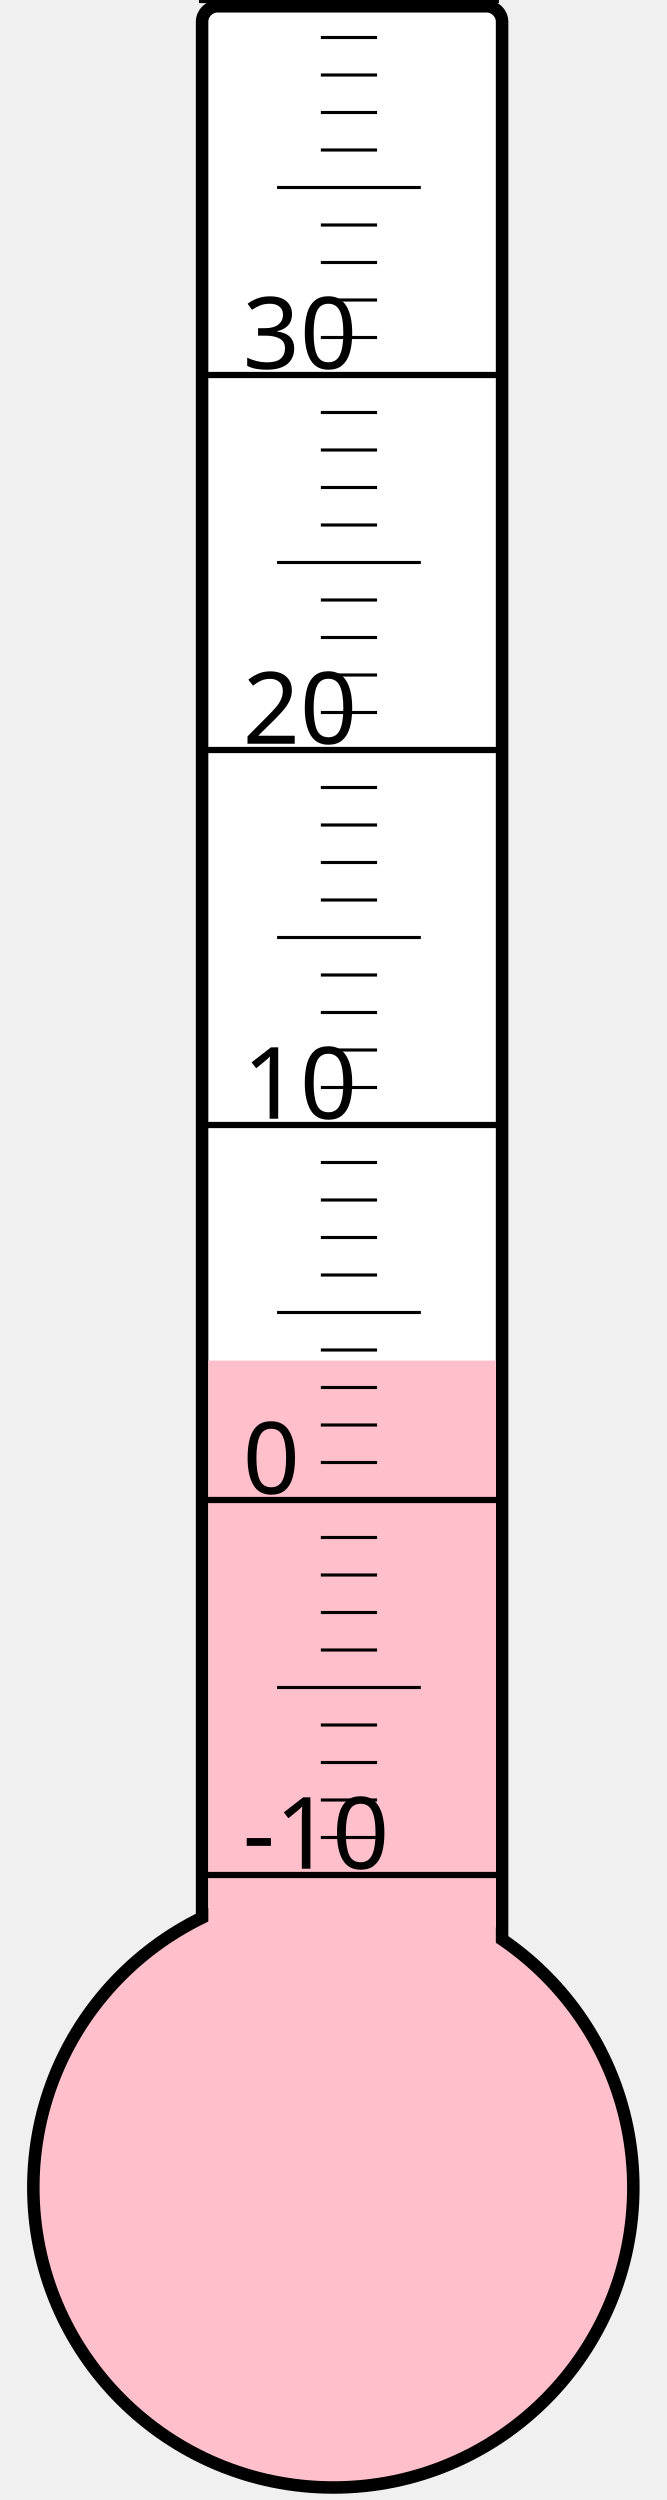
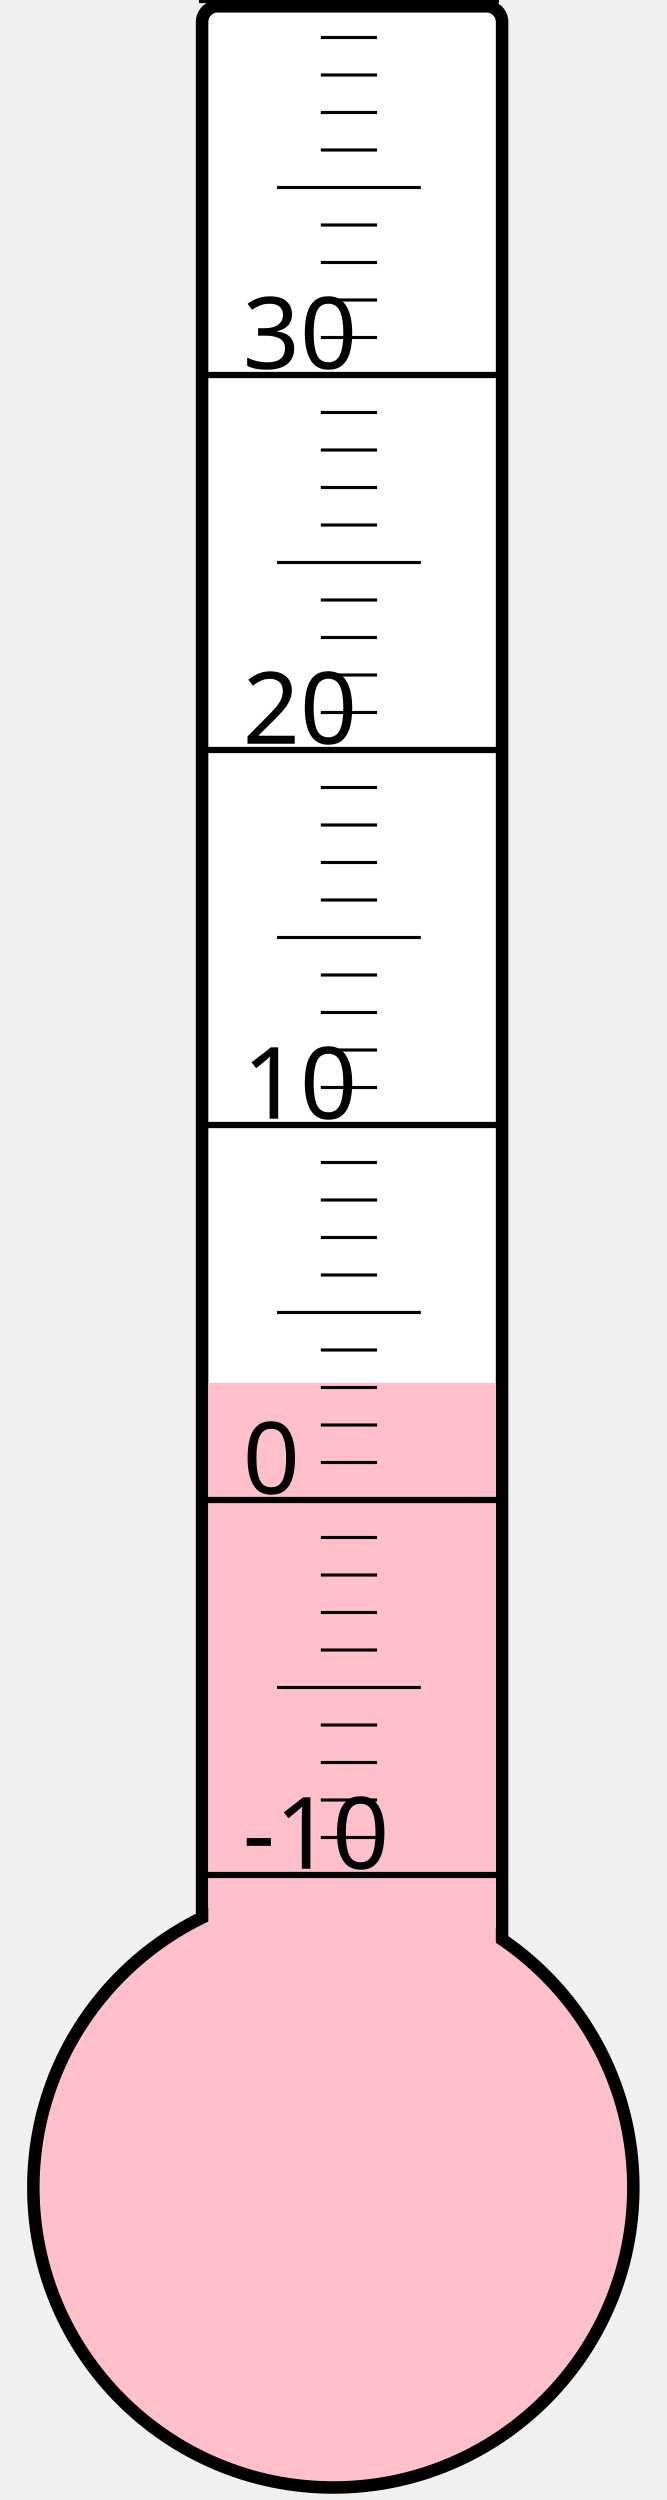
<svg xmlns="http://www.w3.org/2000/svg" width="40px" height="150px" viewBox="0 0 200 800">
  <rect width="200" height="800" x="0" y="0" style="fill: #ffffeb; fill-opacity: 0;" />
  <rect width="96" height="680" x="58" y="2" rx="5" ry="5" style="fill: white; fill-opacity: 1; stroke: black; stroke-width: 4;" />
  <circle cx="100" cy="700" r="96" style="fill: pink; stroke: black; stroke-width: 4;" />
-   <rect width="92" height="264.625" x="60" y="435.375" style="fill: pink; fill-opacity: 1; stroke-width: 0;" />
+   <rect width="92" height="257.5" x="60" y="442.5" style="fill: pink; fill-opacity: 1; stroke-width: 0;" />
  <text x="71" y="598" style="font-family: sans-serif; font-size: 24pt;">-10</text>
  <text x="71" y="478" style="font-family: sans-serif; font-size: 24pt;">0</text>
  <text x="71" y="358" style="font-family: sans-serif; font-size: 24pt;">10</text>
  <text x="71" y="238" style="font-family: sans-serif; font-size: 24pt;">20</text>
  <text x="71" y="118" style="font-family: sans-serif; font-size: 24pt;">30</text>
  <g style="stroke: black;">
    <line x1="57" y1="600" x2="153" y2="600" style="stroke-width: 2;" />
    <line x1="96" y1="588" x2="114" y2="588" style="stroke-width: 1;" />
    <line x1="96" y1="576" x2="114" y2="576" style="stroke-width: 1;" />
    <line x1="96" y1="564" x2="114" y2="564" style="stroke-width: 1;" />
    <line x1="96" y1="552" x2="114" y2="552" style="stroke-width: 1;" />
    <line x1="82" y1="540" x2="128" y2="540" style="stroke-width: 1;" />
    <line x1="96" y1="528" x2="114" y2="528" style="stroke-width: 1;" />
    <line x1="96" y1="516" x2="114" y2="516" style="stroke-width: 1;" />
    <line x1="96" y1="504" x2="114" y2="504" style="stroke-width: 1;" />
    <line x1="96" y1="492" x2="114" y2="492" style="stroke-width: 1;" />
    <line x1="57" y1="480" x2="153" y2="480" style="stroke-width: 2;" />
    <line x1="96" y1="468" x2="114" y2="468" style="stroke-width: 1;" />
    <line x1="96" y1="456" x2="114" y2="456" style="stroke-width: 1;" />
    <line x1="96" y1="444" x2="114" y2="444" style="stroke-width: 1;" />
    <line x1="96" y1="432" x2="114" y2="432" style="stroke-width: 1;" />
    <line x1="82" y1="420" x2="128" y2="420" style="stroke-width: 1;" />
    <line x1="96" y1="408" x2="114" y2="408" style="stroke-width: 1;" />
    <line x1="96" y1="396" x2="114" y2="396" style="stroke-width: 1;" />
    <line x1="96" y1="384" x2="114" y2="384" style="stroke-width: 1;" />
    <line x1="96" y1="372" x2="114" y2="372" style="stroke-width: 1;" />
    <line x1="57" y1="360" x2="153" y2="360" style="stroke-width: 2;" />
    <line x1="96" y1="348" x2="114" y2="348" style="stroke-width: 1;" />
    <line x1="96" y1="336" x2="114" y2="336" style="stroke-width: 1;" />
    <line x1="96" y1="324" x2="114" y2="324" style="stroke-width: 1;" />
    <line x1="96" y1="312" x2="114" y2="312" style="stroke-width: 1;" />
    <line x1="82" y1="300" x2="128" y2="300" style="stroke-width: 1;" />
    <line x1="96" y1="288" x2="114" y2="288" style="stroke-width: 1;" />
    <line x1="96" y1="276" x2="114" y2="276" style="stroke-width: 1;" />
    <line x1="96" y1="264" x2="114" y2="264" style="stroke-width: 1;" />
    <line x1="96" y1="252" x2="114" y2="252" style="stroke-width: 1;" />
    <line x1="57" y1="240" x2="153" y2="240" style="stroke-width: 2;" />
    <line x1="96" y1="228" x2="114" y2="228" style="stroke-width: 1;" />
    <line x1="96" y1="216" x2="114" y2="216" style="stroke-width: 1;" />
    <line x1="96" y1="204" x2="114" y2="204" style="stroke-width: 1;" />
    <line x1="96" y1="192" x2="114" y2="192" style="stroke-width: 1;" />
    <line x1="82" y1="180" x2="128" y2="180" style="stroke-width: 1;" />
    <line x1="96" y1="168" x2="114" y2="168" style="stroke-width: 1;" />
    <line x1="96" y1="156" x2="114" y2="156" style="stroke-width: 1;" />
    <line x1="96" y1="144" x2="114" y2="144" style="stroke-width: 1;" />
    <line x1="96" y1="132" x2="114" y2="132" style="stroke-width: 1;" />
    <line x1="57" y1="120" x2="153" y2="120" style="stroke-width: 2;" />
    <line x1="96" y1="108" x2="114" y2="108" style="stroke-width: 1;" />
    <line x1="96" y1="96" x2="114" y2="96" style="stroke-width: 1;" />
    <line x1="96" y1="84" x2="114" y2="84" style="stroke-width: 1;" />
    <line x1="96" y1="72" x2="114" y2="72" style="stroke-width: 1;" />
    <line x1="82" y1="60" x2="128" y2="60" style="stroke-width: 1;" />
    <line x1="96" y1="48" x2="114" y2="48" style="stroke-width: 1;" />
    <line x1="96" y1="36" x2="114" y2="36" style="stroke-width: 1;" />
    <line x1="96" y1="24" x2="114" y2="24" style="stroke-width: 1;" />
    <line x1="96" y1="12" x2="114" y2="12" style="stroke-width: 1;" />
    <line x1="57" y1="0" x2="153" y2="0" style="stroke-width: 2;" />
  </g>
</svg>
